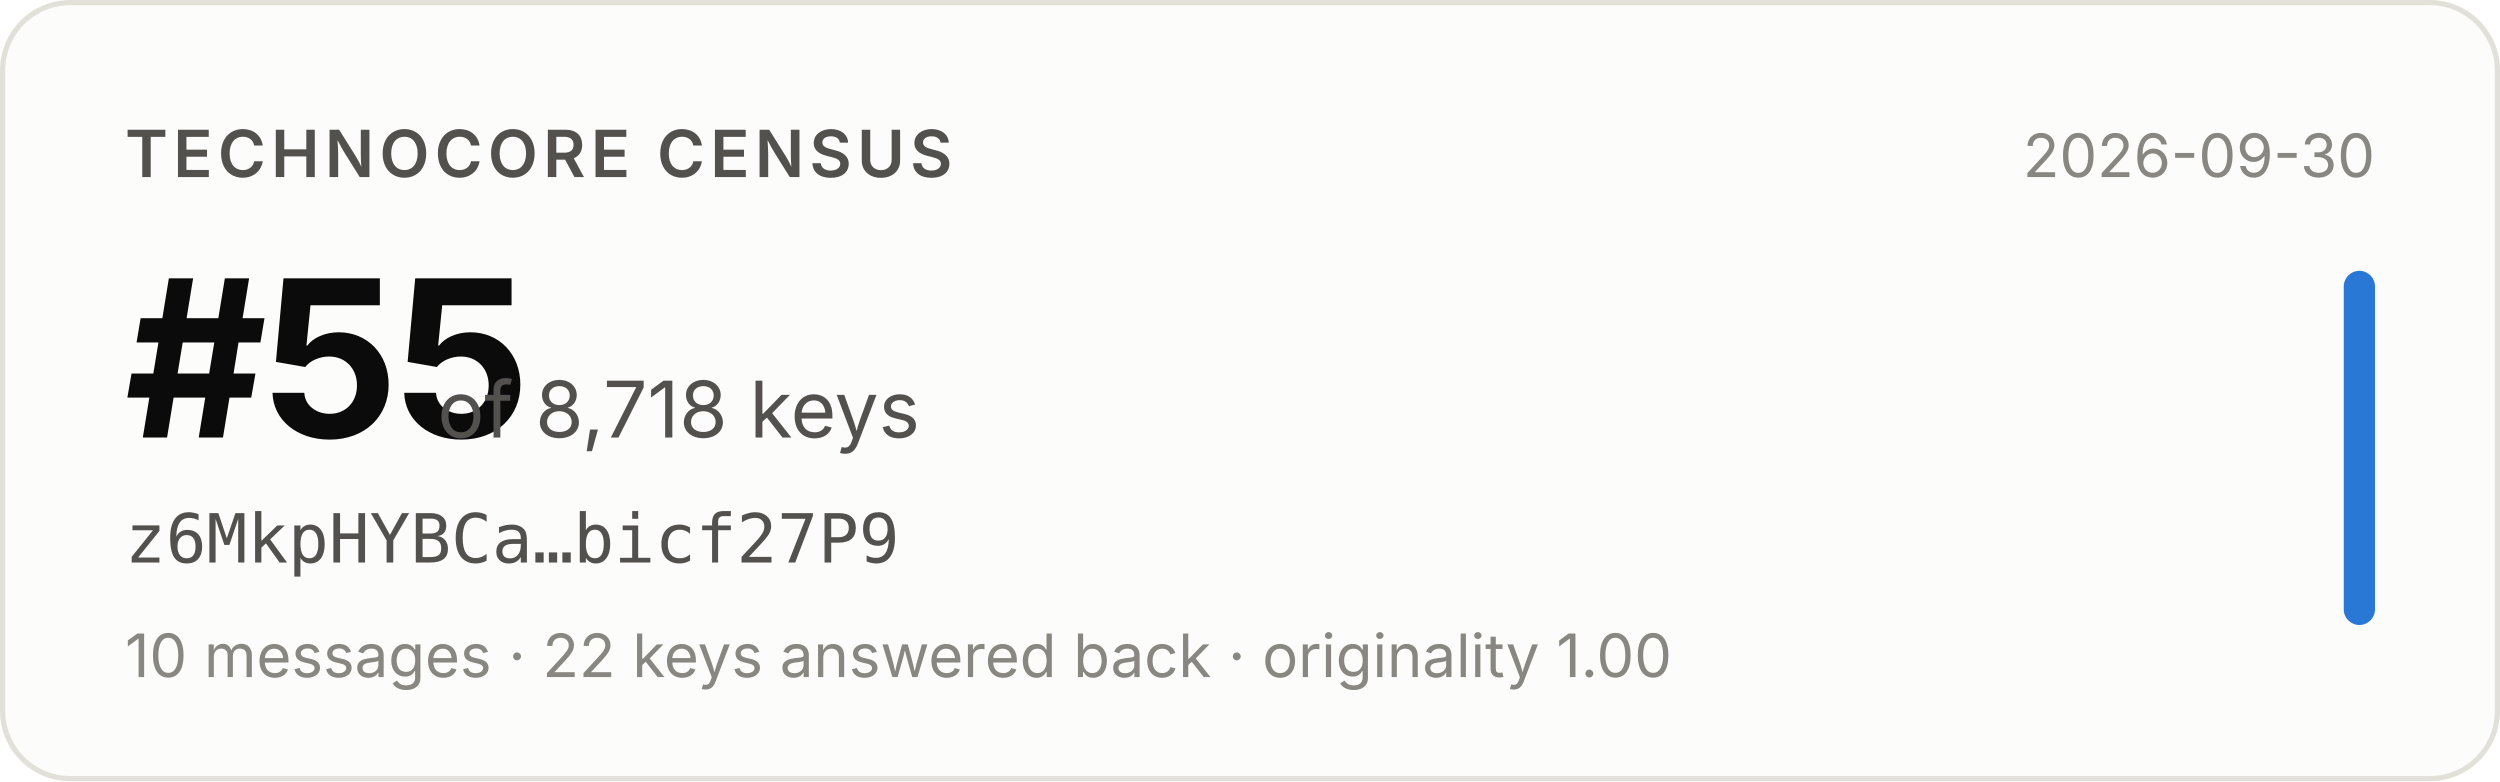
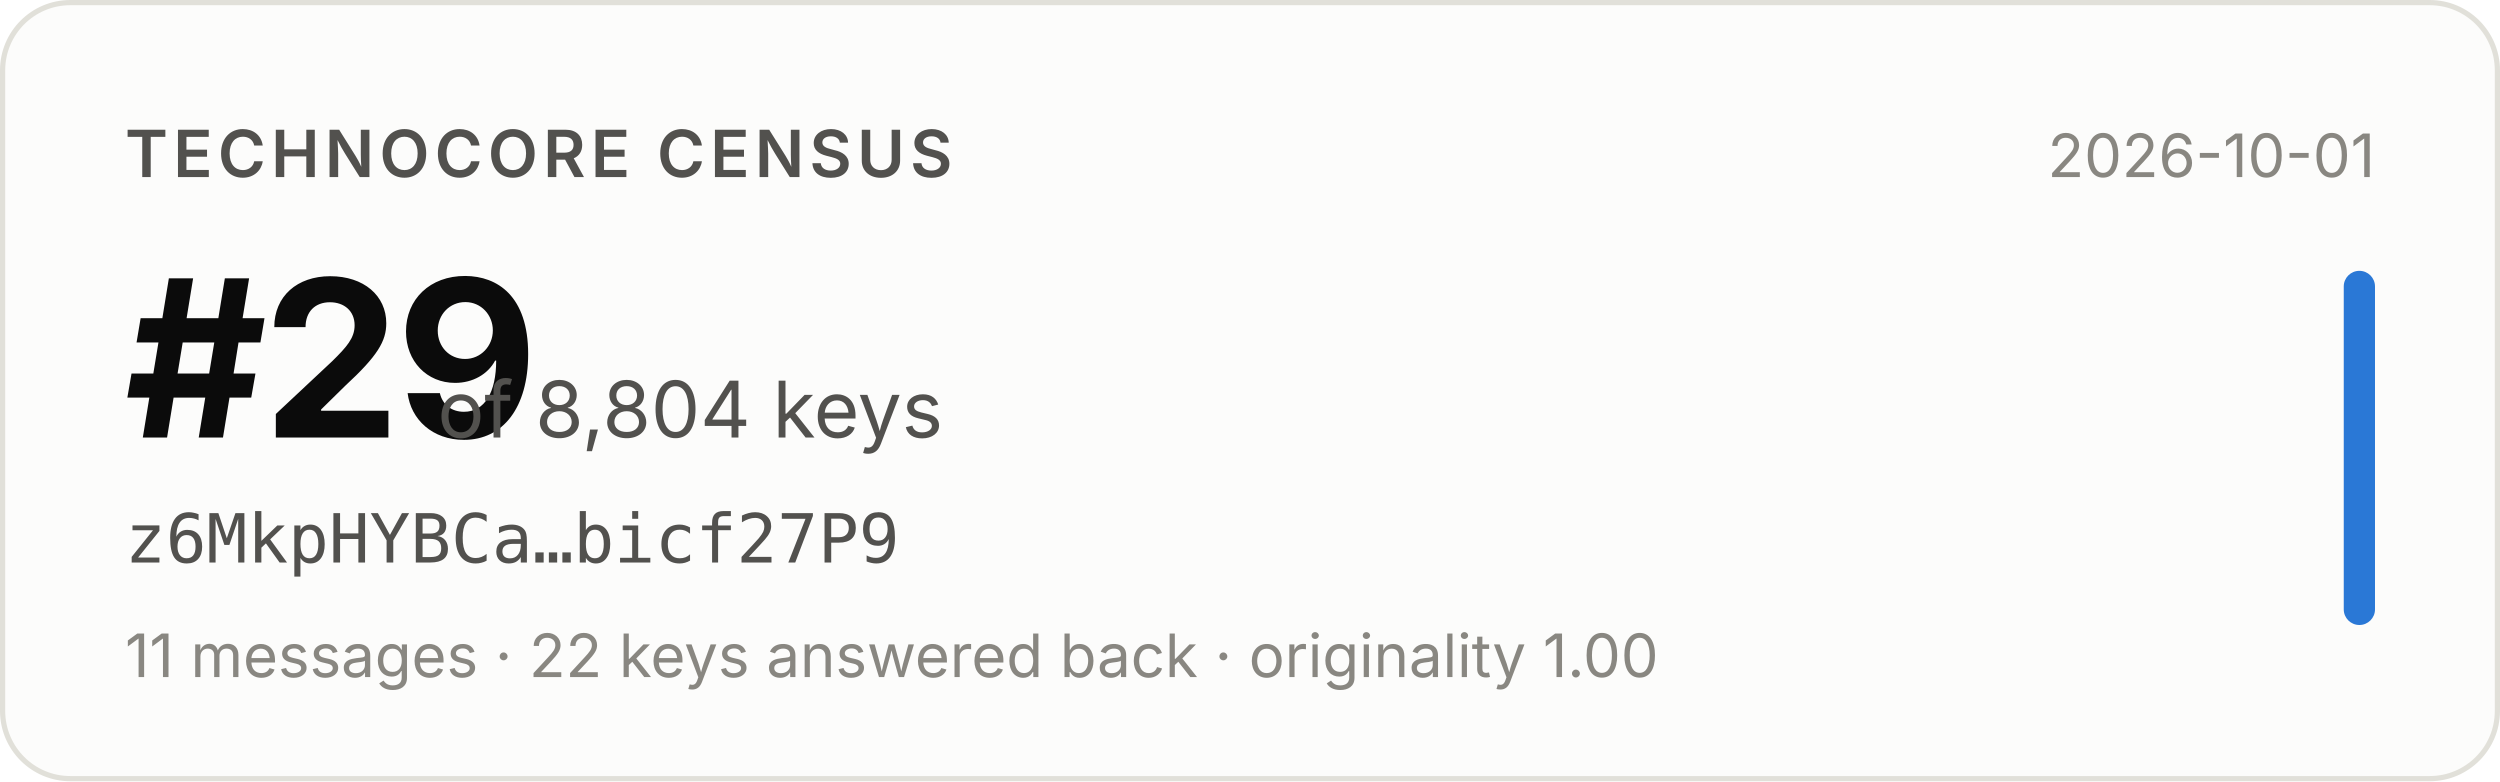
- <svg xmlns="http://www.w3.org/2000/svg" width="480" height="150" viewBox="0 0 480 150" role="img" aria-label="Technocore Census rank #55 of 8,718 keys for z6MkpHYBCa…bicf27P9, snapshot 2026-09-30">
+ <svg xmlns="http://www.w3.org/2000/svg" width="480" height="150" viewBox="0 0 480 150" role="img" aria-label="Technocore Census rank #29 of 8,804 keys for z6MkpHYBCa…bicf27P9, snapshot 2026-10-01">
  <rect x="0.5" y="0.5" width="479" height="149" rx="13" fill="#fcfcfb" stroke="#e1e0d9" />
  <g font-family="system-ui, -apple-system, 'Segoe UI', sans-serif">
    <text x="24" y="34" font-size="12.5" font-weight="600" fill="#52514e" letter-spacing="0.08em">TECHNOCORE CENSUS</text>
-     <text x="24" y="84" font-size="42" font-weight="650" fill="#0b0b0b" letter-spacing="-0.02em">#55</text>
-     <text x="84" y="84" font-size="15" fill="#52514e">of 8,718 keys</text>
+     <text x="24" y="84" font-size="42" font-weight="650" fill="#0b0b0b" letter-spacing="-0.02em">#29</text>
+     <text x="84" y="84" font-size="15" fill="#52514e">of 8,804 keys</text>
    <text x="24" y="108" font-size="13" fill="#52514e" font-family="ui-monospace, SFMono-Regular, Menlo, monospace">z6MkpHYBCa…bicf27P9</text>
-     <text x="24" y="130" font-size="11.5" fill="#898781">10 messages · 22 keys answered back · originality 1.00</text>
-     <text x="456" y="34" font-size="11.5" fill="#898781" text-anchor="end">2026-09-30</text>
+     <text x="24" y="130" font-size="11.5" fill="#898781">11 messages · 22 keys answered back · originality 1.00</text>
+     <text x="456" y="34" font-size="11.5" fill="#898781" text-anchor="end">2026-10-01</text>
    <rect x="450" y="52" width="6" height="68" rx="3" fill="#2a78d6" />
  </g>
</svg>
